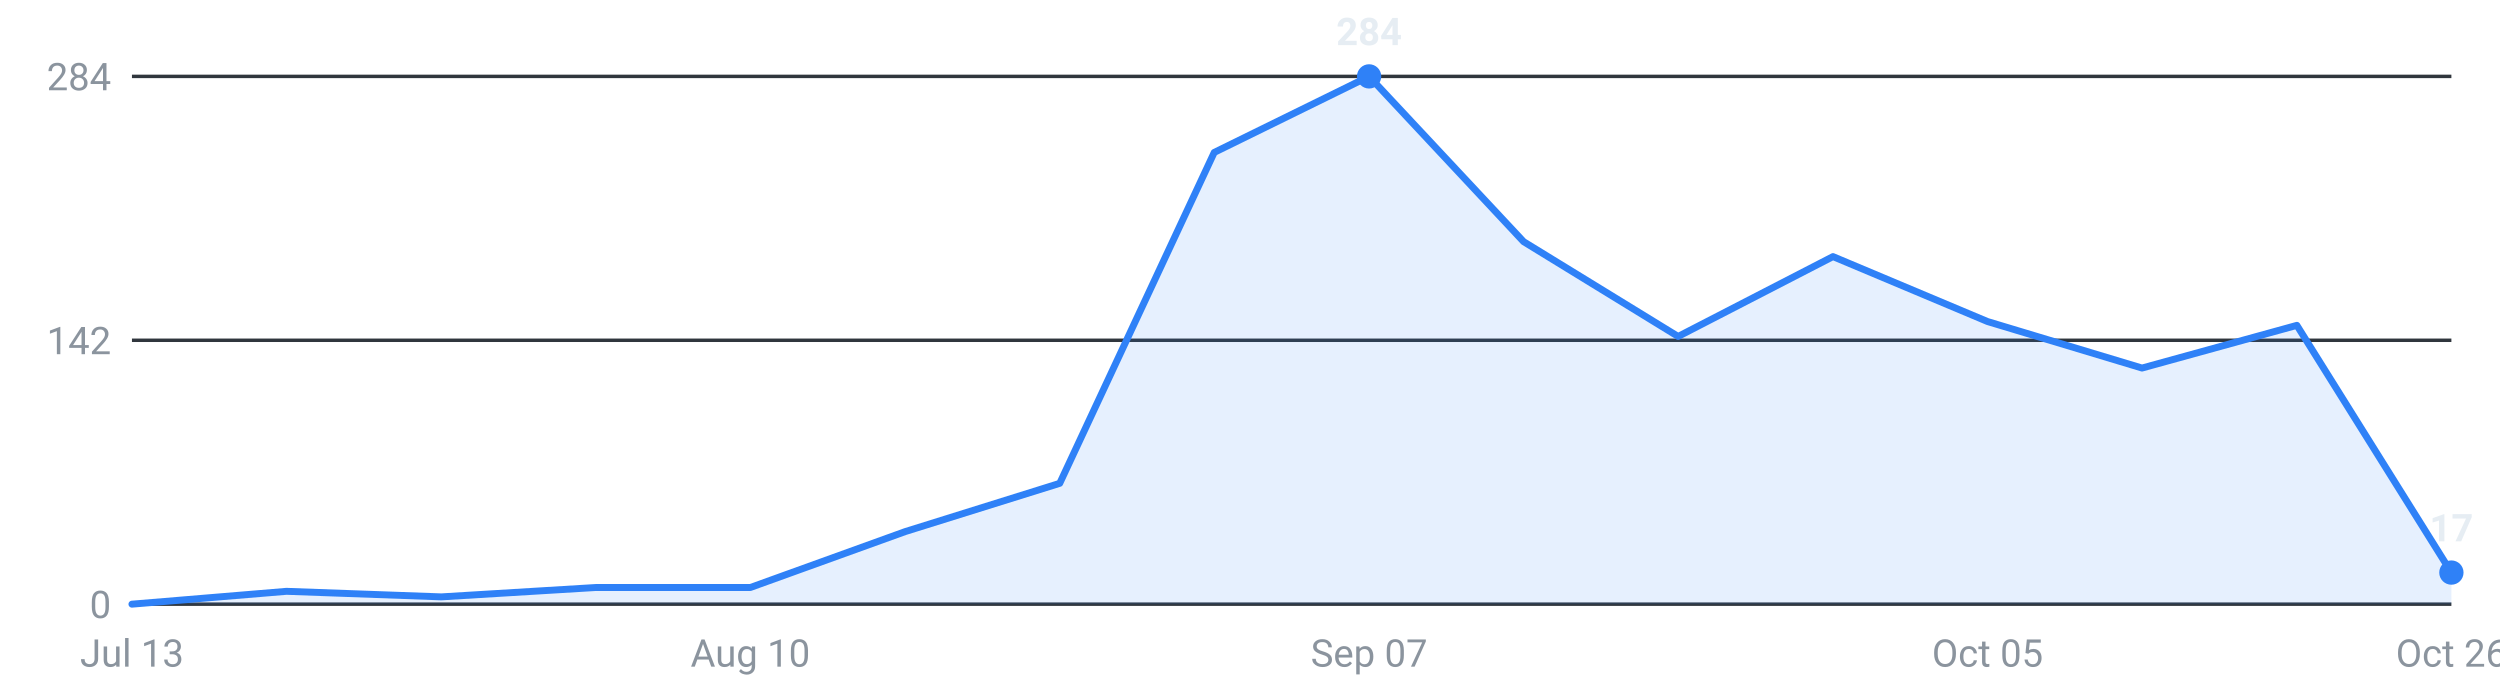
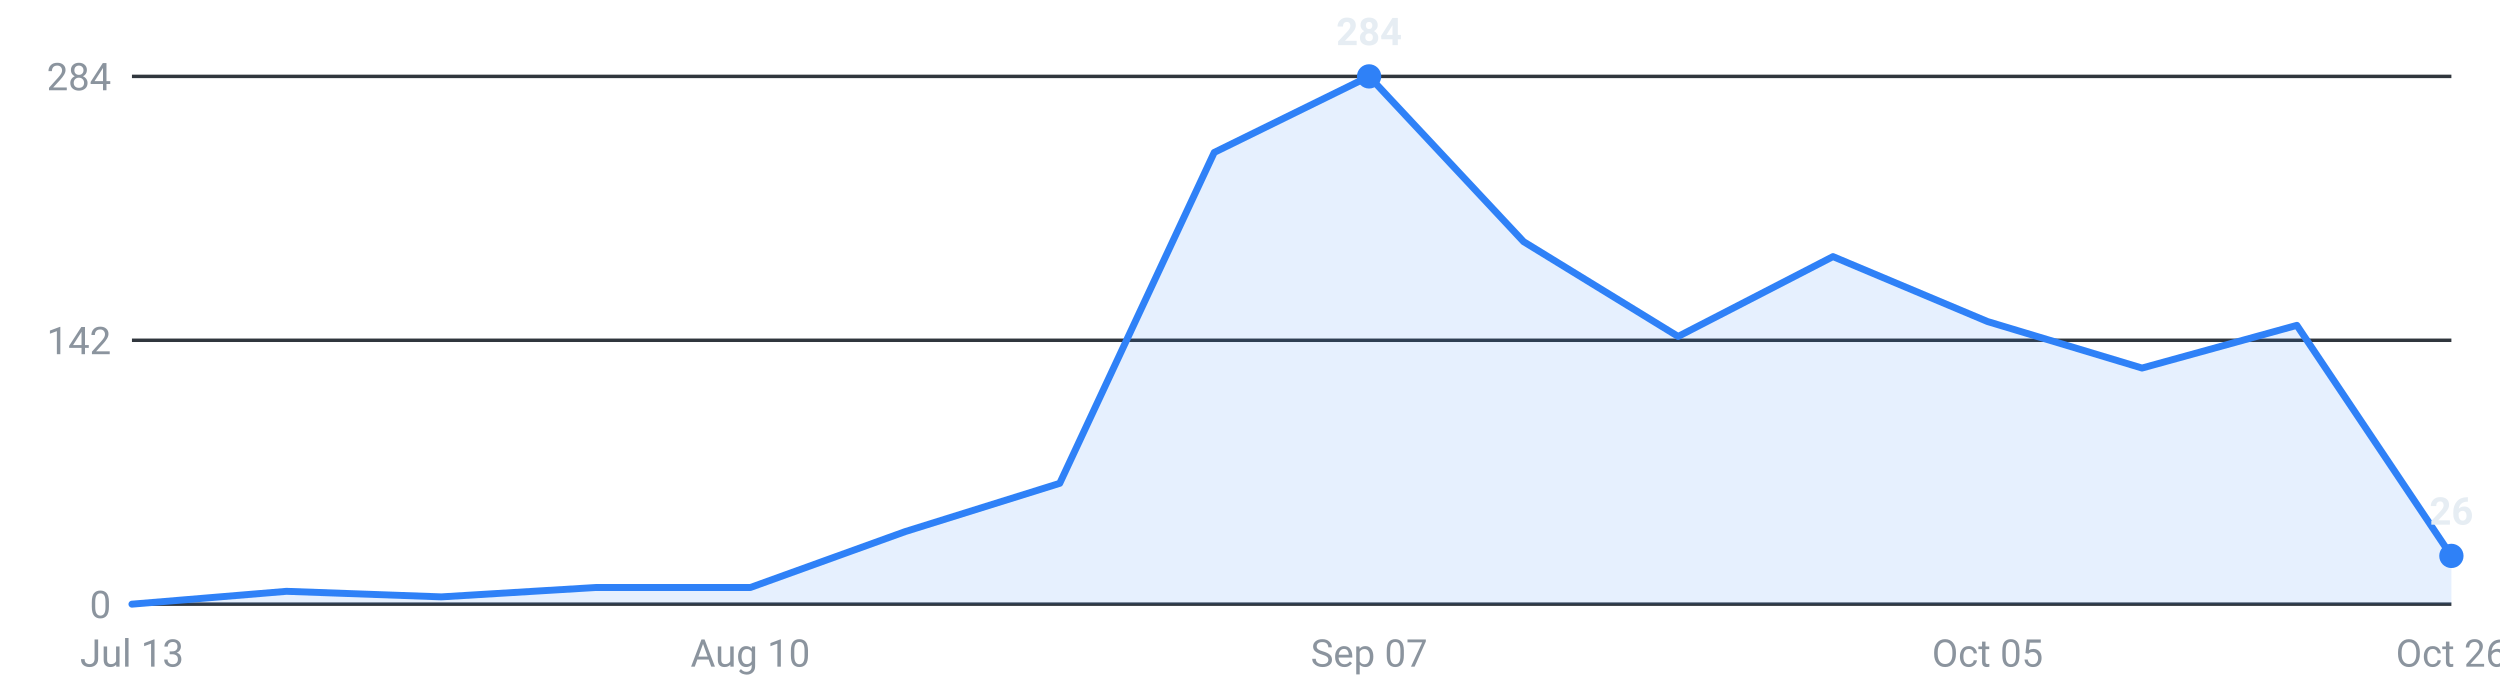
<svg xmlns="http://www.w3.org/2000/svg" viewBox="0 0 720 200" width="720" height="200" role="img" aria-label="Internships posted per week, last 16 weeks">
  <g font-family="-apple-system,Segoe UI,Roboto,sans-serif" font-size="11">
    <line x1="38" y1="174.0" x2="706" y2="174.0" stroke="#30363d" stroke-width="1" />
    <text x="32" y="178.0" text-anchor="end" fill="#8b949e">0</text>
    <line x1="38" y1="98.0" x2="706" y2="98.0" stroke="#30363d" stroke-width="1" />
    <text x="32" y="102.0" text-anchor="end" fill="#8b949e">142</text>
    <line x1="38" y1="22.0" x2="706" y2="22.0" stroke="#30363d" stroke-width="1" />
    <text x="32" y="26.0" text-anchor="end" fill="#8b949e">284</text>
-     <path d="M38.0,174 L38.0,174.0 L82.5,170.3 L127.1,171.9 L171.6,169.2 L216.1,169.2 L260.7,153.1 L305.2,139.2 L349.7,43.9 L394.3,22.0 L438.8,69.6 L483.3,96.9 L527.9,73.9 L572.4,92.6 L616.9,106.0 L661.5,93.7 L706.0,164.9 L706.0,174 Z" fill="#2f81f7" fill-opacity="0.12" />
-     <polyline points="38.0,174.0 82.5,170.3 127.1,171.9 171.6,169.2 216.1,169.2 260.7,153.1 305.2,139.2 349.7,43.9 394.3,22.0 438.8,69.6 483.3,96.9 527.9,73.9 572.4,92.6 616.9,106.0 661.5,93.7 706.0,164.9" fill="none" stroke="#2f81f7" stroke-width="2" stroke-linejoin="round" stroke-linecap="round" />
+     <path d="M38.0,174 L38.0,174.0 L82.5,170.3 L127.1,171.9 L171.6,169.2 L216.1,169.2 L260.7,153.1 L305.2,139.2 L349.7,43.9 L394.3,22.0 L438.8,69.6 L483.3,96.9 L527.9,73.9 L572.4,92.6 L616.9,106.0 L661.5,93.7 L706.0,160.1 L706.0,174 Z" fill="#2f81f7" fill-opacity="0.12" />
+     <polyline points="38.0,174.0 82.5,170.3 127.1,171.9 171.6,169.2 216.1,169.2 260.7,153.1 305.2,139.2 349.7,43.9 394.3,22.0 438.8,69.6 483.3,96.9 527.9,73.9 572.4,92.6 616.9,106.0 661.5,93.7 706.0,160.1" fill="none" stroke="#2f81f7" stroke-width="2" stroke-linejoin="round" stroke-linecap="round" />
    <circle cx="394.3" cy="22.0" r="3.5" fill="#2f81f7" />
    <text x="394.3" y="13.0" text-anchor="middle" fill="#e6edf3" font-weight="600">284</text>
-     <circle cx="706.0" cy="164.9" r="3.5" fill="#2f81f7" />
-     <text x="706.0" y="155.9" text-anchor="middle" fill="#e6edf3" font-weight="600">17</text>
+     <circle cx="706.0" cy="160.1" r="3.5" fill="#2f81f7" />
+     <text x="706.0" y="151.1" text-anchor="middle" fill="#e6edf3" font-weight="600">26</text>
    <text x="38.0" y="192" text-anchor="middle" fill="#8b949e">Jul 13</text>
    <text x="216.1" y="192" text-anchor="middle" fill="#8b949e">Aug 10</text>
    <text x="394.3" y="192" text-anchor="middle" fill="#8b949e">Sep 07</text>
    <text x="572.4" y="192" text-anchor="middle" fill="#8b949e">Oct 05</text>
    <text x="706.0" y="192" text-anchor="middle" fill="#8b949e">Oct 26</text>
  </g>
</svg>
